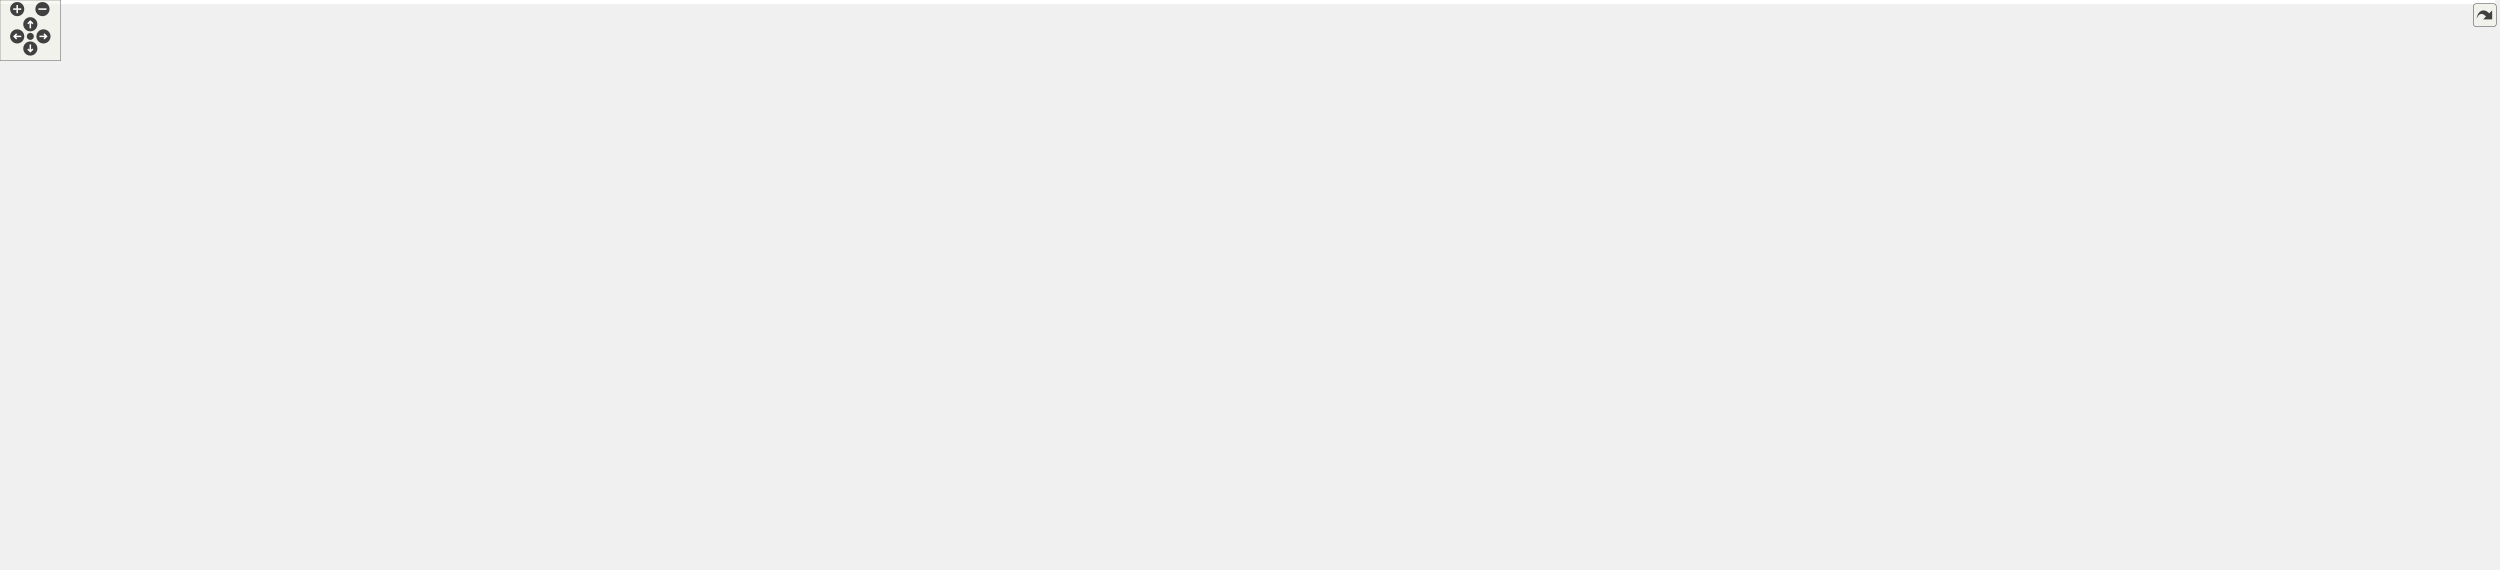
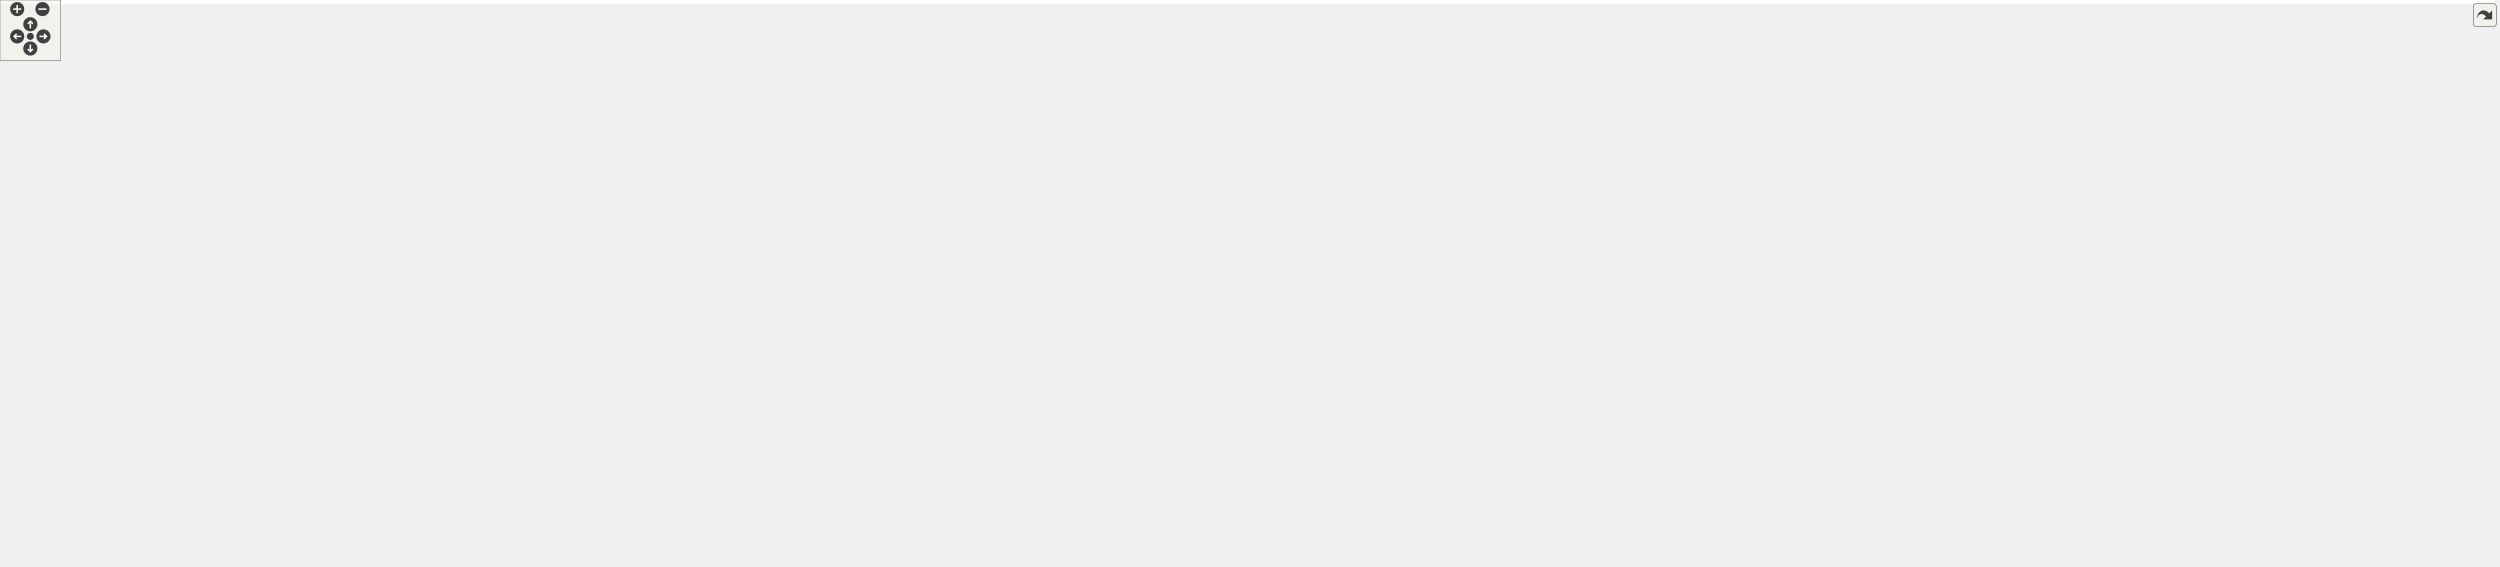
<svg xmlns="http://www.w3.org/2000/svg" xmlns:xlink="http://www.w3.org/1999/xlink" id="main" version="1.1" xml:space="preserve">
  <style type="text/css">
.edge:hover path { stroke: red; }
.edge:hover polygon { stroke: red; fill: red; }
</style>
  <defs>
    <circle id="rim" cx="0" cy="0" r="7" />
    <circle id="rim2" cx="0" cy="0" r="3.5" />
    <g id="zoomPlus">
      <use xlink:href="#rim" fill="#404040">
        <set attributeName="fill" to="#808080" begin="zoomplus.mouseover" end="zoomplus.mouseout" />
      </use>
      <path d="M-4,0h8M0,-4v8" fill="none" stroke="white" stroke-width="1.5" pointer-events="none" />
    </g>
    <g id="zoomMin">
      <use xlink:href="#rim" fill="#404040">
        <set attributeName="fill" to="#808080" begin="zoomminus.mouseover" end="zoomminus.mouseout" />
      </use>
      <path d="M-4,0h8" fill="none" stroke="white" stroke-width="1.5" pointer-events="none" />
    </g>
    <g id="dirArrow">
      <path fill="none" stroke="white" stroke-width="1.5" d="M0,-3.0v7 M-2.5,-0.5L0,-3.0L2.5,-0.5" />
    </g>
    <g id="resetDef">
      <use xlink:href="#rim2" fill="#404040">
        <set attributeName="fill" to="#808080" begin="reset.mouseover" end="reset.mouseout" />
      </use>
    </g>
  </defs>
  <svg id="graph" class="graph">
    <g id="viewport">
-       <polygon fill="#ffffff" stroke="transparent" points="-4,4 -4,-502.5 2468,-502.5 2468,4 -4,4" />
+       <polygon fill="#ffffff" stroke="transparent" points="-4,4 -4,-499.5 2468,-499.5 2468,4 -4,4" />
      <g id="node1" class="node">
        <g id="a_node1">
          <a xlink:title="SELL-P is a matrix format similar to ELL format.">
-             <polygon fill="#bfbfbf" stroke="#000000" points="2320,-293.5 2320,-323.5 2464,-323.5 2464,-293.5 2320,-293.5" />
-             <text text-anchor="start" x="2328" y="-311.5" font-family="Helvetica,sans-Serif" font-size="10.00" fill="#000000">gko::matrix::Sellp</text>
-             <text text-anchor="middle" x="2392" y="-300.5" font-family="Helvetica,sans-Serif" font-size="10.00" fill="#000000">&lt; ValueType, IndexType &gt;</text>
+             <polygon fill="#bfbfbf" stroke="#000000" points="2320,-274.5 2320,-304.5 2464,-304.5 2464,-274.5 2320,-274.5" />
+             <text text-anchor="start" x="2328" y="-292.5" font-family="Helvetica,sans-Serif" font-size="10.00" fill="#000000">gko::matrix::Sellp</text>
+             <text text-anchor="middle" x="2392" y="-281.5" font-family="Helvetica,sans-Serif" font-size="10.00" fill="#000000">&lt; ValueType, IndexType &gt;</text>
          </a>
        </g>
      </g>
      <g id="node2" class="node">
        <g id="a_node2">
          <a xlink:href="classgko_1_1EnableLinOp.html" target="_top" xlink:title=" ">
            <polygon fill="#ffffff" stroke="#000000" points="2110,-293.5 2110,-323.5 2265,-323.5 2265,-293.5 2110,-293.5" />
            <text text-anchor="start" x="2118" y="-311.5" font-family="Helvetica,sans-Serif" font-size="10.00" fill="#000000">gko::EnableLinOp&lt; Sellp</text>
            <text text-anchor="middle" x="2187.5" y="-300.5" font-family="Helvetica,sans-Serif" font-size="10.00" fill="#000000">&lt; ValueType, IndexType &gt; &gt;</text>
          </a>
        </g>
      </g>
      <g id="edge1" class="edge">
-         <path fill="none" stroke="#191970" d="M2275.308,-308.5C2290.165,-308.5 2305.438,-308.5 2319.836,-308.5" />
-         <polygon fill="#191970" stroke="#191970" points="2275.104,-305 2265.104,-308.5 2275.104,-312 2275.104,-305" />
+         <path fill="none" stroke="#191970" d="M2275.308,-300.342C2290.165,-298.961 2305.438,-297.543 2319.836,-296.205" />
+         <polygon fill="#191970" stroke="#191970" points="2274.738,-296.88 2265.104,-301.29 2275.385,-303.85 2274.738,-296.88" />
      </g>
      <g id="node3" class="node">
        <g id="a_node3">
          <a xlink:href="classgko_1_1EnablePolymorphicObject.html" target="_top" xlink:title=" ">
-             <polygon fill="#ffffff" stroke="#000000" points="1706,-122 1706,-163 1874,-163 1874,-122 1706,-122" />
-             <text text-anchor="start" x="1714" y="-151" font-family="Helvetica,sans-Serif" font-size="10.00" fill="#000000">gko::EnablePolymorphicObject</text>
-             <text text-anchor="start" x="1714" y="-140" font-family="Helvetica,sans-Serif" font-size="10.00" fill="#000000">&lt; Sellp&lt; ValueType, IndexType</text>
-             <text text-anchor="middle" x="1790" y="-129" font-family="Helvetica,sans-Serif" font-size="10.00" fill="#000000"> &gt;, LinOp &gt;</text>
+             <polygon fill="#ffffff" stroke="#000000" points="1706,-141 1706,-182 1874,-182 1874,-141 1706,-141" />
+             <text text-anchor="start" x="1714" y="-170" font-family="Helvetica,sans-Serif" font-size="10.00" fill="#000000">gko::EnablePolymorphicObject</text>
+             <text text-anchor="start" x="1714" y="-159" font-family="Helvetica,sans-Serif" font-size="10.00" fill="#000000">&lt; Sellp&lt; ValueType, IndexType</text>
+             <text text-anchor="middle" x="1790" y="-148" font-family="Helvetica,sans-Serif" font-size="10.00" fill="#000000"> &gt;, LinOp &gt;</text>
          </a>
        </g>
      </g>
      <g id="edge2" class="edge">
-         <path fill="none" stroke="#191970" d="M1884.185,-158.542C1944.52,-172.987 2021.135,-199.609 2074,-247.5 2087.553,-259.778 2077.805,-272.971 2092,-284.5 2097.308,-288.811 2103.289,-292.361 2109.603,-295.282" />
-         <polygon fill="#191970" stroke="#191970" points="1884.799,-155.091 1874.267,-156.241 1883.217,-161.91 1884.799,-155.091" />
+         <path fill="none" stroke="#191970" d="M1883.966,-170.577C1944.21,-180.708 2020.805,-202.144 2074,-247.5 2087.916,-259.365 2077.805,-272.971 2092,-284.5 2097.308,-288.811 2103.289,-292.361 2109.603,-295.282" />
+         <polygon fill="#191970" stroke="#191970" points="1884.492,-167.117 1874.064,-168.988 1883.383,-174.028 1884.492,-167.117" />
      </g>
      <g id="node4" class="node">
        <g id="a_node4">
          <a xlink:href="classgko_1_1EnableAbstractPolymorphicObject.html" target="_top" xlink:title=" ">
            <polygon fill="#ffffff" stroke="#000000" points="1340,-34 1340,-75 1515,-75 1515,-34 1340,-34" />
            <text text-anchor="start" x="1348" y="-63" font-family="Helvetica,sans-Serif" font-size="10.00" fill="#000000">gko::EnableAbstractPolymorphic</text>
            <text text-anchor="start" x="1348" y="-52" font-family="Helvetica,sans-Serif" font-size="10.00" fill="#000000">Object&lt; Sellp&lt; ValueType,</text>
            <text text-anchor="middle" x="1427.5" y="-41" font-family="Helvetica,sans-Serif" font-size="10.00" fill="#000000"> IndexType &gt;, LinOp &gt;</text>
          </a>
        </g>
      </g>
      <g id="edge3" class="edge">
-         <path fill="none" stroke="#191970" d="M1525.258,-59.139C1575.583,-64.341 1636.924,-75.16 1688,-97.5 1697.285,-101.561 1697.141,-106.576 1706,-111.5 1712.793,-115.276 1720.138,-118.759 1727.558,-121.921" />
-         <polygon fill="#191970" stroke="#191970" points="1525.313,-55.628 1515.021,-58.142 1524.634,-62.595 1525.313,-55.628" />
+         <path fill="none" stroke="#191970" d="M1525.106,-50.668C1577.66,-53.221 1641.129,-64.213 1688,-97.5 1701.621,-107.173 1693.358,-119.579 1706,-130.5 1710.588,-134.463 1715.727,-137.938 1721.144,-140.982" />
+         <polygon fill="#191970" stroke="#191970" points="1525.217,-47.17 1515.088,-50.276 1524.943,-54.164 1525.217,-47.17" />
      </g>
      <g id="node5" class="node">
        <g id="a_node5">
          <a xlink:href="classgko_1_1LinOp.html" target="_top" xlink:title=" ">
-             <polygon fill="#ffffff" stroke="#000000" points="985.5,-10 985.5,-29 1053.5,-29 1053.5,-10 985.5,-10" />
-             <text text-anchor="middle" x="1019.5" y="-17" font-family="Helvetica,sans-Serif" font-size="10.00" fill="#000000">gko::LinOp</text>
+             <polygon fill="#ffffff" stroke="#000000" points="985.5,-11 985.5,-30 1053.5,-30 1053.5,-11 985.5,-11" />
+             <text text-anchor="middle" x="1019.5" y="-18" font-family="Helvetica,sans-Serif" font-size="10.00" fill="#000000">gko::LinOp</text>
          </a>
        </g>
      </g>
      <g id="edge4" class="edge">
-         <path fill="none" stroke="#191970" d="M1063.622,-23.285C1129.439,-28.931 1254.669,-39.674 1339.62,-46.961" />
-         <polygon fill="#191970" stroke="#191970" points="1063.847,-19.791 1053.584,-22.424 1063.248,-26.766 1063.847,-19.791" />
+         <path fill="none" stroke="#191970" d="M1063.622,-24.177C1129.439,-29.662 1254.669,-40.097 1339.62,-47.177" />
+         <polygon fill="#191970" stroke="#191970" points="1063.84,-20.683 1053.584,-23.34 1063.259,-27.659 1063.84,-20.683" />
      </g>
      <g id="node6" class="node">
        <g id="a_node6">
          <a xlink:href="classgko_1_1EnableAbstractPolymorphicObject.html" target="_top" xlink:title=" ">
            <polygon fill="#ffffff" stroke="#ff0000" points="542,-.5 542,-30.5 717,-30.5 717,-.5 542,-.5" />
            <text text-anchor="start" x="550" y="-18.5" font-family="Helvetica,sans-Serif" font-size="10.00" fill="#000000">gko::EnableAbstractPolymorphic</text>
            <text text-anchor="middle" x="629.5" y="-7.5" font-family="Helvetica,sans-Serif" font-size="10.00" fill="#000000">Object&lt; LinOp &gt;</text>
          </a>
        </g>
      </g>
      <g id="edge5" class="edge">
-         <path fill="none" stroke="#191970" d="M727.119,-16.501C811.278,-17.364 927.992,-18.561 985.161,-19.148" />
-         <polygon fill="#191970" stroke="#191970" points="727.059,-13.001 717.024,-16.398 726.987,-20 727.059,-13.001" />
+         <path fill="none" stroke="#191970" d="M727.119,-16.752C811.278,-17.831 927.992,-19.327 985.161,-20.06" />
+         <polygon fill="#191970" stroke="#191970" points="727.068,-13.251 717.024,-16.622 726.978,-20.25 727.068,-13.251" />
      </g>
      <g id="node7" class="node">
        <g id="a_node7">
          <a xlink:href="classgko_1_1EnableAbstractPolymorphicObject.html" target="_top" xlink:title="This mixin inherits from (a subclass of) PolymorphicObject and provides a base implementation of a ne...">
            <polygon fill="#ffffff" stroke="#000000" points="138,-72 138,-113 336,-113 336,-72 138,-72" />
            <text text-anchor="start" x="146" y="-101" font-family="Helvetica,sans-Serif" font-size="10.00" fill="#000000">gko::EnableAbstractPolymorphic</text>
            <text text-anchor="start" x="146" y="-90" font-family="Helvetica,sans-Serif" font-size="10.00" fill="#000000">Object&lt; AbstractObject, Polymorphic</text>
            <text text-anchor="middle" x="237" y="-79" font-family="Helvetica,sans-Serif" font-size="10.00" fill="#000000">Base &gt;</text>
          </a>
        </g>
      </g>
      <g id="edge8" class="edge">
        <path fill="none" stroke="#ffa500" stroke-dasharray="5,2" d="M346.31,-84.886C348.898,-84.751 351.464,-84.622 354,-84.5 719.939,-66.883 1156.585,-58.636 1339.789,-55.754" />
        <polygon fill="#ffa500" stroke="#ffa500" points="346.035,-81.396 336.241,-85.436 346.417,-88.386 346.035,-81.396" />
        <text text-anchor="start" x="769" y="-83.5" font-family="Helvetica,sans-Serif" font-size="10.00" fill="#000000"> &lt; Sellp&lt; ValueType,</text>
        <text text-anchor="middle" x="823.5" y="-72.5" font-family="Helvetica,sans-Serif" font-size="10.00" fill="#000000"> IndexType &gt;, LinOp &gt;</text>
      </g>
      <g id="edge6" class="edge">
        <path fill="none" stroke="#ffa500" stroke-dasharray="5,2" d="M278.812,-66.77C300.449,-54.775 327.768,-41.606 354,-34.5 415.315,-17.89 486.962,-13.384 541.821,-12.902" />
        <polygon fill="#ffa500" stroke="#ffa500" points="276.88,-63.842 269.906,-71.818 280.332,-69.931 276.88,-63.842" />
        <text text-anchor="middle" x="432.5" y="-37.5" font-family="Helvetica,sans-Serif" font-size="10.00" fill="#000000"> &lt; LinOp &gt;</text>
      </g>
      <g id="node10" class="node">
        <g id="a_node10">
          <a xlink:href="classgko_1_1EnableAbstractPolymorphicObject.html" target="_top" xlink:title=" ">
            <polygon fill="#ffffff" stroke="#000000" points="529,-97 529,-138 730,-138 730,-97 529,-97" />
            <text text-anchor="start" x="537" y="-126" font-family="Helvetica,sans-Serif" font-size="10.00" fill="#000000">gko::EnableAbstractPolymorphic</text>
            <text text-anchor="start" x="537" y="-115" font-family="Helvetica,sans-Serif" font-size="10.00" fill="#000000">Object&lt; ConcreteObject, Polymorphic</text>
            <text text-anchor="middle" x="629.5" y="-104" font-family="Helvetica,sans-Serif" font-size="10.00" fill="#000000">Base &gt;</text>
          </a>
        </g>
      </g>
      <g id="edge12" class="edge">
        <path fill="none" stroke="#ffa500" stroke-dasharray="5,2" d="M346.409,-88.001C396.671,-87.19 456.986,-87.986 511,-93.5 519.562,-94.374 528.42,-95.584 537.261,-96.999" />
        <polygon fill="#ffa500" stroke="#ffa500" points="346.103,-84.506 336.17,-88.19 346.233,-91.504 346.103,-84.506" />
        <text text-anchor="start" x="354" y="-107.5" font-family="Helvetica,sans-Serif" font-size="10.00" fill="#000000"> &lt; ConcreteObject, Polymorphic</text>
        <text text-anchor="middle" x="432.5" y="-96.5" font-family="Helvetica,sans-Serif" font-size="10.00" fill="#000000">Base &gt;</text>
      </g>
      <g id="node17" class="node">
        <g id="a_node17">
          <a xlink:href="classgko_1_1EnableAbstractPolymorphicObject.html" target="_top" xlink:title=" ">
            <polygon fill="#ffffff" stroke="#000000" points="531,-161 531,-202 728,-202 728,-161 531,-161" />
            <text text-anchor="start" x="539" y="-190" font-family="Helvetica,sans-Serif" font-size="10.00" fill="#000000">gko::EnableAbstractPolymorphic</text>
            <text text-anchor="start" x="539" y="-179" font-family="Helvetica,sans-Serif" font-size="10.00" fill="#000000">Object&lt; ConcreteLinOp, Polymorphic</text>
            <text text-anchor="middle" x="629.5" y="-168" font-family="Helvetica,sans-Serif" font-size="10.00" fill="#000000">Base &gt;</text>
          </a>
        </g>
      </g>
      <g id="edge22" class="edge">
        <path fill="none" stroke="#ffa500" stroke-dasharray="5,2" d="M337.372,-115.26C399.577,-129.365 478.821,-147.333 539.076,-160.996" />
        <polygon fill="#ffa500" stroke="#ffa500" points="338.067,-111.828 327.54,-113.03 336.519,-118.655 338.067,-111.828" />
        <text text-anchor="start" x="356" y="-167.5" font-family="Helvetica,sans-Serif" font-size="10.00" fill="#000000"> &lt; ConcreteLinOp, Polymorphic</text>
        <text text-anchor="middle" x="432.5" y="-156.5" font-family="Helvetica,sans-Serif" font-size="10.00" fill="#000000">Base &gt;</text>
      </g>
      <g id="node8" class="node">
        <g id="a_node8">
          <a xlink:title=" ">
            <polygon fill="#ffffff" stroke="#bfbfbf" points="0,-165 0,-184 101,-184 101,-165 0,-165" />
            <text text-anchor="middle" x="50.5" y="-172" font-family="Helvetica,sans-Serif" font-size="10.00" fill="#000000">PolymorphicBase</text>
          </a>
        </g>
      </g>
      <g id="edge7" class="edge">
        <path fill="none" stroke="#191970" d="M81.675,-160.793C111.281,-147.776 156.181,-128.034 190.105,-113.119" />
        <polygon fill="#191970" stroke="#191970" points="80.004,-157.704 72.259,-164.933 82.822,-164.112 80.004,-157.704" />
      </g>
      <g id="edge11" class="edge">
        <path fill="none" stroke="#191970" d="M111.43,-180.854C200.679,-188.333 371.492,-195.68 511,-160.5 519.673,-158.313 520.744,-154.941 529,-151.5 540.306,-146.787 552.52,-142.229 564.407,-138.062" />
        <polygon fill="#191970" stroke="#191970" points="111.485,-177.346 101.22,-179.968 110.88,-184.32 111.485,-177.346" />
      </g>
      <g id="edge21" class="edge">
        <path fill="none" stroke="#191970" d="M100.009,-185.844C106.37,-186.94 112.818,-187.875 119,-188.5 292.338,-206.032 336.854,-193.639 511,-188.5 517.489,-188.309 524.175,-188.058 530.912,-187.766" />
        <polygon fill="#191970" stroke="#191970" points="100.606,-182.395 90.135,-184.011 99.329,-189.278 100.606,-182.395" />
      </g>
      <g id="node9" class="node">
        <g id="a_node9">
          <a xlink:href="classgko_1_1EnablePolymorphicObject.html" target="_top" xlink:title="This mixin inherits from (a subclass of) PolymorphicObject and provides a base implementation of a ne...">
            <polygon fill="#ffffff" stroke="#000000" points="917,-102.5 917,-132.5 1122,-132.5 1122,-102.5 917,-102.5" />
            <text text-anchor="start" x="925" y="-120.5" font-family="Helvetica,sans-Serif" font-size="10.00" fill="#000000">gko::EnablePolymorphicObject</text>
            <text text-anchor="middle" x="1019.5" y="-109.5" font-family="Helvetica,sans-Serif" font-size="10.00" fill="#000000">&lt; ConcreteObject, PolymorphicBase &gt;</text>
          </a>
        </g>
      </g>
      <g id="edge9" class="edge">
-         <path fill="none" stroke="#ffa500" stroke-dasharray="5,2" d="M1132.211,-120.413C1185.773,-121.849 1250.693,-123.664 1309,-125.5 1448.057,-129.879 1609.698,-135.753 1705.724,-139.325" />
-         <polygon fill="#ffa500" stroke="#ffa500" points="1132.091,-116.909 1122.001,-120.14 1131.904,-123.906 1132.091,-116.909" />
-         <text text-anchor="start" x="1373" y="-147.5" font-family="Helvetica,sans-Serif" font-size="10.00" fill="#000000"> &lt; Sellp&lt; ValueType,</text>
-         <text text-anchor="middle" x="1427.5" y="-136.5" font-family="Helvetica,sans-Serif" font-size="10.00" fill="#000000"> IndexType &gt;, LinOp &gt;</text>
+         <path fill="none" stroke="#ffa500" stroke-dasharray="5,2" d="M1132.494,-118.789C1235.628,-120.557 1392.218,-124.723 1528,-134.5 1587.52,-138.786 1654.441,-145.718 1705.75,-151.485" />
+         <polygon fill="#ffa500" stroke="#ffa500" points="1132.429,-115.287 1122.372,-118.62 1132.312,-122.286 1132.429,-115.287" />
+         <text text-anchor="start" x="1373" y="-148.5" font-family="Helvetica,sans-Serif" font-size="10.00" fill="#000000"> &lt; Sellp&lt; ValueType,</text>
+         <text text-anchor="middle" x="1427.5" y="-137.5" font-family="Helvetica,sans-Serif" font-size="10.00" fill="#000000"> IndexType &gt;, LinOp &gt;</text>
      </g>
      <g id="node16" class="node">
        <g id="a_node16">
          <a xlink:href="classgko_1_1EnablePolymorphicObject.html" target="_top" xlink:title=" ">
            <polygon fill="#ffffff" stroke="#000000" points="1327,-166.5 1327,-196.5 1528,-196.5 1528,-166.5 1327,-166.5" />
            <text text-anchor="start" x="1335" y="-184.5" font-family="Helvetica,sans-Serif" font-size="10.00" fill="#000000">gko::EnablePolymorphicObject</text>
            <text text-anchor="middle" x="1427.5" y="-173.5" font-family="Helvetica,sans-Serif" font-size="10.00" fill="#000000">&lt; ConcreteLinOp, PolymorphicBase &gt;</text>
          </a>
        </g>
      </g>
      <g id="edge23" class="edge">
        <path fill="none" stroke="#ffa500" stroke-dasharray="5,2" d="M1132.312,-123.194C1186.166,-127.237 1251.3,-134.063 1309,-145.5 1334.731,-150.6 1362.85,-159.015 1385.237,-166.428" />
        <polygon fill="#ffa500" stroke="#ffa500" points="1132.273,-119.681 1122.045,-122.446 1131.764,-126.663 1132.273,-119.681" />
        <text text-anchor="start" x="1148" y="-159.5" font-family="Helvetica,sans-Serif" font-size="10.00" fill="#000000"> &lt; ConcreteLinOp, Polymorphic</text>
        <text text-anchor="middle" x="1224.5" y="-148.5" font-family="Helvetica,sans-Serif" font-size="10.00" fill="#000000">Base &gt;</text>
      </g>
      <g id="edge10" class="edge">
        <path fill="none" stroke="#191970" d="M740.407,-117.5C795.863,-117.5 862.543,-117.5 916.818,-117.5" />
        <polygon fill="#191970" stroke="#191970" points="740.188,-114 730.188,-117.5 740.188,-121 740.188,-114" />
      </g>
      <g id="node11" class="node">
        <g id="a_node11">
          <a xlink:href="classgko_1_1EnablePolymorphicAssignment.html" target="_top" xlink:title=" ">
            <polygon fill="#ffffff" stroke="#000000" points="1331.5,-246.5 1331.5,-276.5 1523.5,-276.5 1523.5,-246.5 1331.5,-246.5" />
            <text text-anchor="start" x="1339.5" y="-264.5" font-family="Helvetica,sans-Serif" font-size="10.00" fill="#000000">gko::EnablePolymorphicAssignment</text>
            <text text-anchor="middle" x="1427.5" y="-253.5" font-family="Helvetica,sans-Serif" font-size="10.00" fill="#000000">&lt; Sellp&lt; ValueType, IndexType &gt; &gt;</text>
          </a>
        </g>
      </g>
      <g id="edge13" class="edge">
        <path fill="none" stroke="#191970" d="M1533.776,-266.228C1624.267,-270.432 1757.713,-277.055 1874,-284.5 1954.486,-289.653 2046.495,-296.852 2109.915,-302.019" />
        <polygon fill="#191970" stroke="#191970" points="1533.935,-262.731 1523.784,-265.765 1533.611,-269.724 1533.935,-262.731" />
      </g>
      <g id="node12" class="node">
        <g id="a_node12">
          <a xlink:href="classgko_1_1ConvertibleTo.html" target="_top" xlink:title=" ">
            <polygon fill="#ffffff" stroke="#000000" points="961.5,-210 961.5,-251 1077.5,-251 1077.5,-210 961.5,-210" />
            <text text-anchor="start" x="969.5" y="-239" font-family="Helvetica,sans-Serif" font-size="10.00" fill="#000000">gko::ConvertibleTo</text>
            <text text-anchor="start" x="969.5" y="-228" font-family="Helvetica,sans-Serif" font-size="10.00" fill="#000000">&lt; Sellp&lt; ValueType,</text>
            <text text-anchor="middle" x="1019.5" y="-217" font-family="Helvetica,sans-Serif" font-size="10.00" fill="#000000"> IndexType &gt; &gt;</text>
          </a>
        </g>
      </g>
      <g id="edge14" class="edge">
        <path fill="none" stroke="#191970" d="M1087.9,-235.697C1154.498,-240.757 1256.336,-248.495 1331.129,-254.178" />
        <polygon fill="#191970" stroke="#191970" points="1087.76,-232.176 1077.523,-234.909 1087.229,-239.156 1087.76,-232.176" />
      </g>
      <g id="node13" class="node">
        <g id="a_node13">
          <a xlink:href="classgko_1_1ConvertibleTo.html" target="_top" xlink:title="ConvertibleTo interface is used to mark that the implementer can be converted to the object of Result...">
-             <polygon fill="#ffffff" stroke="#000000" points="576,-341.5 576,-371.5 683,-371.5 683,-341.5 576,-341.5" />
-             <text text-anchor="start" x="584" y="-359.5" font-family="Helvetica,sans-Serif" font-size="10.00" fill="#000000">gko::ConvertibleTo</text>
-             <text text-anchor="middle" x="629.5" y="-348.5" font-family="Helvetica,sans-Serif" font-size="10.00" fill="#000000">&lt; ResultType &gt;</text>
+             <polygon fill="#ffffff" stroke="#000000" points="576,-346.5 576,-376.5 683,-376.5 683,-346.5 576,-346.5" />
+             <text text-anchor="start" x="584" y="-364.5" font-family="Helvetica,sans-Serif" font-size="10.00" fill="#000000">gko::ConvertibleTo</text>
+             <text text-anchor="middle" x="629.5" y="-353.5" font-family="Helvetica,sans-Serif" font-size="10.00" fill="#000000">&lt; ResultType &gt;</text>
          </a>
        </g>
      </g>
      <g id="edge15" class="edge">
-         <path fill="none" stroke="#ffa500" stroke-dasharray="5,2" d="M656.154,-335.078C679.147,-317.7 713.936,-293.956 748,-280.5 818.319,-252.723 905.068,-240.193 961.298,-234.667" />
-         <polygon fill="#ffa500" stroke="#ffa500" points="653.738,-332.52 647.945,-341.391 658.006,-338.069 653.738,-332.52" />
-         <text text-anchor="start" x="772" y="-294.5" font-family="Helvetica,sans-Serif" font-size="10.00" fill="#000000"> &lt; Sellp&lt; ValueType,</text>
-         <text text-anchor="middle" x="823.5" y="-283.5" font-family="Helvetica,sans-Serif" font-size="10.00" fill="#000000"> IndexType &gt; &gt;</text>
+         <path fill="none" stroke="#ffa500" stroke-dasharray="5,2" d="M653.893,-339.555C676.607,-320.368 712.25,-293.321 748,-278.5 817.863,-249.537 904.909,-238.041 961.315,-233.484" />
+         <polygon fill="#ffa500" stroke="#ffa500" points="651.432,-337.056 646.134,-346.231 655.997,-342.362 651.432,-337.056" />
+         <text text-anchor="start" x="772" y="-292.5" font-family="Helvetica,sans-Serif" font-size="10.00" fill="#000000"> &lt; Sellp&lt; ValueType,</text>
+         <text text-anchor="middle" x="823.5" y="-281.5" font-family="Helvetica,sans-Serif" font-size="10.00" fill="#000000"> IndexType &gt; &gt;</text>
      </g>
      <g id="node14" class="node">
        <g id="a_node14">
          <a xlink:href="classgko_1_1EnablePolymorphicAssignment.html" target="_top" xlink:title="This mixin is used to enable a default PolymorphicObject::copy_from() implementation for objects that...">
            <polygon fill="#ffffff" stroke="#000000" points="923.5,-270.5 923.5,-300.5 1115.5,-300.5 1115.5,-270.5 923.5,-270.5" />
            <text text-anchor="start" x="931.5" y="-288.5" font-family="Helvetica,sans-Serif" font-size="10.00" fill="#000000">gko::EnablePolymorphicAssignment</text>
            <text text-anchor="middle" x="1019.5" y="-277.5" font-family="Helvetica,sans-Serif" font-size="10.00" fill="#000000">&lt; ConcreteType, ResultType &gt;</text>
          </a>
        </g>
      </g>
      <g id="edge17" class="edge">
-         <path fill="none" stroke="#191970" d="M693.359,-343.902C711.046,-340.469 730.258,-336.79 748,-333.5 809.536,-322.089 879.037,-309.813 932.314,-300.532" />
-         <polygon fill="#191970" stroke="#191970" points="692.292,-340.544 683.145,-345.891 693.629,-347.415 692.292,-340.544" />
+         <path fill="none" stroke="#191970" d="M692.718,-345.178C710.54,-340.809 729.981,-336.26 748,-332.5 805.949,-320.408 871.316,-309.024 923.388,-300.489" />
+         <polygon fill="#191970" stroke="#191970" points="691.871,-341.782 683.004,-347.581 693.552,-348.578 691.871,-341.782" />
      </g>
      <g id="node19" class="node">
        <g id="a_node19">
          <a xlink:href="classgko_1_1ConvertibleTo.html" target="_top" xlink:title=" ">
            <polygon fill="#ffffff" stroke="#000000" points="964.5,-319.5 964.5,-349.5 1074.5,-349.5 1074.5,-319.5 964.5,-319.5" />
            <text text-anchor="start" x="972.5" y="-337.5" font-family="Helvetica,sans-Serif" font-size="10.00" fill="#000000">gko::ConvertibleTo</text>
            <text text-anchor="middle" x="1019.5" y="-326.5" font-family="Helvetica,sans-Serif" font-size="10.00" fill="#000000">&lt; ConcreteLinOp &gt;</text>
          </a>
        </g>
      </g>
      <g id="edge26" class="edge">
-         <path fill="none" stroke="#ffa500" stroke-dasharray="5,2" d="M693.348,-349.959C711.034,-348.314 730.25,-346.683 748,-345.5 822.841,-340.514 909.448,-337.478 964.336,-335.893" />
-         <polygon fill="#ffa500" stroke="#ffa500" points="692.759,-346.499 683.134,-350.925 693.419,-353.467 692.759,-346.499" />
+         <path fill="none" stroke="#ffa500" stroke-dasharray="5,2" d="M693.274,-351.773C710.961,-349.38 730.194,-347.059 748,-345.5 822.721,-338.956 909.357,-336.298 964.284,-335.223" />
+         <polygon fill="#ffa500" stroke="#ffa500" points="692.488,-348.348 683.062,-353.185 693.447,-355.282 692.488,-348.348" />
        <text text-anchor="middle" x="823.5" y="-348.5" font-family="Helvetica,sans-Serif" font-size="10.00" fill="#000000"> &lt; ConcreteLinOp &gt;</text>
      </g>
      <g id="node22" class="node">
        <g id="a_node22">
          <a xlink:href="classgko_1_1ConvertibleTo.html" target="_top" xlink:title=" ">
            <polygon fill="#ffffff" stroke="#000000" points="1141,-351 1141,-392 1308,-392 1308,-351 1141,-351" />
            <text text-anchor="start" x="1149" y="-380" font-family="Helvetica,sans-Serif" font-size="10.00" fill="#000000">gko::ConvertibleTo</text>
            <text text-anchor="start" x="1149" y="-369" font-family="Helvetica,sans-Serif" font-size="10.00" fill="#000000">&lt; Sellp&lt; next_precision</text>
            <text text-anchor="middle" x="1224.5" y="-358" font-family="Helvetica,sans-Serif" font-size="10.00" fill="#000000">&lt; ValueType &gt;, IndexType &gt; &gt;</text>
          </a>
        </g>
      </g>
      <g id="edge31" class="edge">
-         <path fill="none" stroke="#ffa500" stroke-dasharray="5,2" d="M693.191,-358.106C801.238,-360.829 1020.413,-366.355 1140.746,-369.389" />
-         <polygon fill="#ffa500" stroke="#ffa500" points="693.174,-354.604 683.088,-357.851 692.997,-361.602 693.174,-354.604" />
-         <text text-anchor="start" x="748" y="-376.5" font-family="Helvetica,sans-Serif" font-size="10.00" fill="#000000"> &lt; Sellp&lt; next_precision</text>
-         <text text-anchor="middle" x="823.5" y="-365.5" font-family="Helvetica,sans-Serif" font-size="10.00" fill="#000000">&lt; ValueType &gt;, IndexType &gt; &gt;</text>
+         <path fill="none" stroke="#ffa500" stroke-dasharray="5,2" d="M693.191,-362.57C801.238,-364.386 1020.413,-368.07 1140.746,-370.092" />
+         <polygon fill="#ffa500" stroke="#ffa500" points="693.146,-359.069 683.088,-362.401 693.028,-366.068 693.146,-359.069" />
+         <text text-anchor="start" x="748" y="-379.5" font-family="Helvetica,sans-Serif" font-size="10.00" fill="#000000"> &lt; Sellp&lt; next_precision</text>
+         <text text-anchor="middle" x="823.5" y="-368.5" font-family="Helvetica,sans-Serif" font-size="10.00" fill="#000000">&lt; ValueType &gt;, IndexType &gt; &gt;</text>
      </g>
      <g id="node23" class="node">
        <g id="a_node23">
          <a xlink:href="classgko_1_1ConvertibleTo.html" target="_top" xlink:title=" ">
-             <polygon fill="#ffffff" stroke="#000000" points="1546,-445.5 1546,-475.5 1688,-475.5 1688,-445.5 1546,-445.5" />
-             <text text-anchor="start" x="1554" y="-463.5" font-family="Helvetica,sans-Serif" font-size="10.00" fill="#000000">gko::ConvertibleTo</text>
-             <text text-anchor="middle" x="1617" y="-452.5" font-family="Helvetica,sans-Serif" font-size="10.00" fill="#000000">&lt; Dense&lt; ValueType &gt; &gt;</text>
+             <polygon fill="#ffffff" stroke="#000000" points="1546,-443.5 1546,-473.5 1688,-473.5 1688,-443.5 1546,-443.5" />
+             <text text-anchor="start" x="1554" y="-461.5" font-family="Helvetica,sans-Serif" font-size="10.00" fill="#000000">gko::ConvertibleTo</text>
+             <text text-anchor="middle" x="1617" y="-450.5" font-family="Helvetica,sans-Serif" font-size="10.00" fill="#000000">&lt; Dense&lt; ValueType &gt; &gt;</text>
          </a>
        </g>
      </g>
      <g id="edge33" class="edge">
-         <path fill="none" stroke="#ffa500" stroke-dasharray="5,2" d="M654.99,-378.015C677.747,-395.781 712.826,-419.759 748,-430.5 1032.964,-517.516 1395.08,-488.187 1545.987,-470.191" />
-         <polygon fill="#ffa500" stroke="#ffa500" points="656.895,-375.057 646.897,-371.551 652.526,-380.526 656.895,-375.057" />
-         <text text-anchor="middle" x="1019.5" y="-490.5" font-family="Helvetica,sans-Serif" font-size="10.00" fill="#000000"> &lt; Dense&lt; ValueType &gt; &gt;</text>
+         <path fill="none" stroke="#ffa500" stroke-dasharray="5,2" d="M656.857,-382.758C679.783,-399.206 714.117,-420.766 748,-430.5 1034.167,-512.711 1395.256,-484.856 1545.919,-467.742" />
+         <polygon fill="#ffa500" stroke="#ffa500" points="658.787,-379.833 648.654,-376.74 654.646,-385.477 658.787,-379.833" />
+         <text text-anchor="middle" x="1019.5" y="-487.5" font-family="Helvetica,sans-Serif" font-size="10.00" fill="#000000"> &lt; Dense&lt; ValueType &gt; &gt;</text>
      </g>
      <g id="node24" class="node">
        <g id="a_node24">
          <a xlink:href="classgko_1_1ConvertibleTo.html" target="_top" xlink:title=" ">
-             <polygon fill="#ffffff" stroke="#000000" points="1892,-398.5 1892,-428.5 2074,-428.5 2074,-398.5 1892,-398.5" />
-             <text text-anchor="start" x="1900" y="-416.5" font-family="Helvetica,sans-Serif" font-size="10.00" fill="#000000">gko::ConvertibleTo</text>
-             <text text-anchor="middle" x="1983" y="-405.5" font-family="Helvetica,sans-Serif" font-size="10.00" fill="#000000">&lt; Csr&lt; ValueType, IndexType &gt; &gt;</text>
+             <polygon fill="#ffffff" stroke="#000000" points="1892,-400.5 1892,-430.5 2074,-430.5 2074,-400.5 1892,-400.5" />
+             <text text-anchor="start" x="1900" y="-418.5" font-family="Helvetica,sans-Serif" font-size="10.00" fill="#000000">gko::ConvertibleTo</text>
+             <text text-anchor="middle" x="1983" y="-407.5" font-family="Helvetica,sans-Serif" font-size="10.00" fill="#000000">&lt; Csr&lt; ValueType, IndexType &gt; &gt;</text>
          </a>
        </g>
      </g>
      <g id="edge35" class="edge">
-         <path fill="none" stroke="#ffa500" stroke-dasharray="5,2" d="M687.824,-374.252C706.859,-379.507 728.194,-384.829 748,-388.5 867.275,-410.606 898.193,-416.5 1019.5,-416.5 1019.5,-416.5 1019.5,-416.5 1617,-416.5 1710.568,-416.5 1817.587,-415.507 1891.627,-414.664" />
-         <polygon fill="#ffa500" stroke="#ffa500" points="688.674,-370.856 678.1,-371.52 686.78,-377.595 688.674,-370.856" />
+         <path fill="none" stroke="#ffa500" stroke-dasharray="5,2" d="M691.474,-379.13C709.572,-383.75 729.469,-388.321 748,-391.5 867.433,-411.988 898.323,-416.5 1019.5,-416.5 1019.5,-416.5 1019.5,-416.5 1617,-416.5 1710.565,-416.5 1817.585,-416.169 1891.625,-415.888" />
+         <polygon fill="#ffa500" stroke="#ffa500" points="692.184,-375.698 681.625,-376.567 690.421,-382.473 692.184,-375.698" />
        <text text-anchor="middle" x="1224.5" y="-419.5" font-family="Helvetica,sans-Serif" font-size="10.00" fill="#000000"> &lt; Csr&lt; ValueType, IndexType &gt; &gt;</text>
      </g>
      <g id="edge16" class="edge">
        <path fill="none" stroke="#ffa500" stroke-dasharray="5,2" d="M1105.009,-268.841C1116.726,-267.074 1128.633,-265.543 1140,-264.5 1203.625,-258.663 1275.5,-257.913 1331.469,-258.622" />
        <polygon fill="#ffa500" stroke="#ffa500" points="1104.113,-265.439 1094.778,-270.45 1105.2,-272.354 1104.113,-265.439" />
        <text text-anchor="start" x="1173" y="-278.5" font-family="Helvetica,sans-Serif" font-size="10.00" fill="#000000"> &lt; Sellp&lt; ValueType,</text>
        <text text-anchor="middle" x="1224.5" y="-267.5" font-family="Helvetica,sans-Serif" font-size="10.00" fill="#000000"> IndexType &gt; &gt;</text>
      </g>
      <g id="node18" class="node">
        <g id="a_node18">
          <a xlink:href="classgko_1_1EnablePolymorphicAssignment.html" target="_top" xlink:title=" ">
            <polygon fill="#ffffff" stroke="#000000" points="1331.5,-296.5 1331.5,-326.5 1523.5,-326.5 1523.5,-296.5 1331.5,-296.5" />
            <text text-anchor="start" x="1339.5" y="-314.5" font-family="Helvetica,sans-Serif" font-size="10.00" fill="#000000">gko::EnablePolymorphicAssignment</text>
            <text text-anchor="middle" x="1427.5" y="-303.5" font-family="Helvetica,sans-Serif" font-size="10.00" fill="#000000">&lt; ConcreteLinOp &gt;</text>
          </a>
        </g>
      </g>
      <g id="edge27" class="edge">
        <path fill="none" stroke="#ffa500" stroke-dasharray="5,2" d="M1125.733,-292.27C1189.331,-296.323 1269.533,-301.433 1331.266,-305.367" />
        <polygon fill="#ffa500" stroke="#ffa500" points="1125.876,-288.772 1115.674,-291.629 1125.431,-295.758 1125.876,-288.772" />
        <text text-anchor="middle" x="1224.5" y="-306.5" font-family="Helvetica,sans-Serif" font-size="10.00" fill="#000000"> &lt; ConcreteLinOp &gt;</text>
      </g>
      <g id="node15" class="node">
        <g id="a_node15">
          <a xlink:href="classgko_1_1EnableLinOp.html" target="_top" xlink:title="The EnableLinOp mixin can be used to provide sensible default implementations of the majority of the ...">
            <polygon fill="#ffffff" stroke="#000000" points="1712,-293.5 1712,-323.5 1868,-323.5 1868,-293.5 1712,-293.5" />
            <text text-anchor="start" x="1720" y="-311.5" font-family="Helvetica,sans-Serif" font-size="10.00" fill="#000000">gko::EnableLinOp&lt; Concrete</text>
            <text text-anchor="middle" x="1790" y="-300.5" font-family="Helvetica,sans-Serif" font-size="10.00" fill="#000000">LinOp, PolymorphicBase &gt;</text>
          </a>
        </g>
      </g>
      <g id="edge18" class="edge">
        <path fill="none" stroke="#ffa500" stroke-dasharray="5,2" d="M1878.105,-308.5C1947.538,-308.5 2043.412,-308.5 2109.958,-308.5" />
        <polygon fill="#ffa500" stroke="#ffa500" points="1878.059,-305 1868.059,-308.5 1878.059,-312 1878.059,-305" />
        <text text-anchor="start" x="1931.5" y="-322.5" font-family="Helvetica,sans-Serif" font-size="10.00" fill="#000000"> &lt; Sellp&lt; ValueType,</text>
        <text text-anchor="middle" x="1983" y="-311.5" font-family="Helvetica,sans-Serif" font-size="10.00" fill="#000000"> IndexType &gt; &gt;</text>
      </g>
      <g id="edge19" class="edge">
        <path fill="none" stroke="#191970" d="M1480.304,-200C1552.45,-225.276 1680.451,-270.12 1747.049,-293.452" />
        <polygon fill="#191970" stroke="#191970" points="1481.102,-196.571 1470.507,-196.567 1478.787,-203.177 1481.102,-196.571" />
      </g>
      <g id="edge20" class="edge">
        <path fill="none" stroke="#191970" d="M738.185,-181.5C893.365,-181.5 1176.268,-181.5 1326.878,-181.5" />
        <polygon fill="#191970" stroke="#191970" points="738.151,-178 728.151,-181.5 738.151,-185 738.151,-178" />
      </g>
      <g id="edge24" class="edge">
        <path fill="none" stroke="#191970" d="M1533.832,-310.62C1590.882,-310.148 1659.95,-309.576 1711.987,-309.146" />
        <polygon fill="#191970" stroke="#191970" points="1533.662,-307.121 1523.692,-310.704 1533.72,-314.121 1533.662,-307.121" />
      </g>
      <g id="edge25" class="edge">
        <path fill="none" stroke="#191970" d="M1084.996,-331.847C1143.691,-329.346 1232.13,-325.277 1309,-320.5 1316.31,-320.046 1323.872,-319.544 1331.475,-319.018" />
        <polygon fill="#191970" stroke="#191970" points="1084.598,-328.36 1074.754,-332.28 1084.893,-335.354 1084.598,-328.36" />
      </g>
      <g id="node20" class="node">
        <g id="a_node20">
          <a xlink:href="classgko_1_1EnableCreateMethod.html" target="_top" xlink:title=" ">
            <polygon fill="#ffffff" stroke="#000000" points="2092,-244.5 2092,-274.5 2283,-274.5 2283,-244.5 2092,-244.5" />
            <text text-anchor="start" x="2100" y="-262.5" font-family="Helvetica,sans-Serif" font-size="10.00" fill="#000000">gko::EnableCreateMethod</text>
            <text text-anchor="middle" x="2187.5" y="-251.5" font-family="Helvetica,sans-Serif" font-size="10.00" fill="#000000">&lt; Sellp&lt; ValueType, IndexType &gt; &gt;</text>
          </a>
        </g>
      </g>
      <g id="edge28" class="edge">
-         <path fill="none" stroke="#191970" d="M2260.134,-276.904C2282.757,-282.324 2307.496,-288.252 2329.372,-293.494" />
-         <polygon fill="#191970" stroke="#191970" points="2260.787,-273.461 2250.247,-274.535 2259.156,-280.269 2260.787,-273.461" />
+         <path fill="none" stroke="#191970" d="M2293.325,-275.024C2302.325,-276.345 2311.287,-277.659 2319.934,-278.928" />
+         <polygon fill="#191970" stroke="#191970" points="2293.566,-271.522 2283.164,-273.534 2292.55,-278.448 2293.566,-271.522" />
      </g>
      <g id="node21" class="node">
        <g id="a_node21">
          <a xlink:href="classgko_1_1EnableCreateMethod.html" target="_top" xlink:title="This mixin implements a static create() method on ConcreteType that dynamically allocates the memory,...">
-             <polygon fill="#ffffff" stroke="#000000" points="1719,-72.5 1719,-102.5 1861,-102.5 1861,-72.5 1719,-72.5" />
-             <text text-anchor="start" x="1727" y="-90.5" font-family="Helvetica,sans-Serif" font-size="10.00" fill="#000000">gko::EnableCreateMethod</text>
-             <text text-anchor="middle" x="1790" y="-79.5" font-family="Helvetica,sans-Serif" font-size="10.00" fill="#000000">&lt; ConcreteType &gt;</text>
+             <polygon fill="#ffffff" stroke="#000000" points="1719,-91.5 1719,-121.5 1861,-121.5 1861,-91.5 1719,-91.5" />
+             <text text-anchor="start" x="1727" y="-109.5" font-family="Helvetica,sans-Serif" font-size="10.00" fill="#000000">gko::EnableCreateMethod</text>
+             <text text-anchor="middle" x="1790" y="-98.5" font-family="Helvetica,sans-Serif" font-size="10.00" fill="#000000">&lt; ConcreteType &gt;</text>
          </a>
        </g>
      </g>
      <g id="edge29" class="edge">
-         <path fill="none" stroke="#ffa500" stroke-dasharray="5,2" d="M1871.106,-78.12C1934.877,-75.556 2021.447,-83.505 2074,-135.5 2106.102,-167.261 2061.174,-202.499 2092,-235.5 2095.151,-238.873 2098.699,-241.802 2102.526,-244.342" />
-         <polygon fill="#ffa500" stroke="#ffa500" points="1870.89,-74.627 1861.075,-78.617 1871.236,-81.618 1870.89,-74.627" />
-         <text text-anchor="start" x="1931.5" y="-149.5" font-family="Helvetica,sans-Serif" font-size="10.00" fill="#000000"> &lt; Sellp&lt; ValueType,</text>
-         <text text-anchor="middle" x="1983" y="-138.5" font-family="Helvetica,sans-Serif" font-size="10.00" fill="#000000"> IndexType &gt; &gt;</text>
+         <path fill="none" stroke="#ffa500" stroke-dasharray="5,2" d="M1871.167,-94.814C1934.562,-90.542 2020.591,-96.184 2074,-146.5 2103.374,-174.173 2064.137,-206.306 2092,-235.5 2095.187,-238.839 2098.764,-241.741 2102.613,-244.26" />
+         <polygon fill="#ffa500" stroke="#ffa500" points="1870.898,-91.325 1861.195,-95.58 1871.434,-98.304 1870.898,-91.325" />
+         <text text-anchor="start" x="1931.5" y="-160.5" font-family="Helvetica,sans-Serif" font-size="10.00" fill="#000000"> &lt; Sellp&lt; ValueType,</text>
+         <text text-anchor="middle" x="1983" y="-149.5" font-family="Helvetica,sans-Serif" font-size="10.00" fill="#000000"> IndexType &gt; &gt;</text>
      </g>
      <g id="edge30" class="edge">
-         <path fill="none" stroke="#191970" d="M1318.805,-368.125C1398.303,-365.571 1515.076,-362.5 1617,-362.5 1617,-362.5 1617,-362.5 2187.5,-362.5 2248.823,-362.5 2317.164,-339.52 2357.271,-323.542" />
-         <polygon fill="#191970" stroke="#191970" points="1318.208,-364.642 1308.327,-368.466 1318.435,-371.639 1318.208,-364.642" />
+         <path fill="none" stroke="#191970" d="M1318.81,-368.875C1398.311,-366.888 1515.086,-364.5 1617,-364.5 1617,-364.5 1617,-364.5 2187.5,-364.5 2256.325,-364.5 2330.65,-326.593 2367.869,-304.677" />
+         <polygon fill="#191970" stroke="#191970" points="1318.24,-365.388 1308.332,-369.14 1318.417,-372.386 1318.24,-365.388" />
      </g>
      <g id="edge32" class="edge">
-         <path fill="none" stroke="#191970" d="M1698.353,-472.964C1828.783,-489.084 2089.643,-505.21 2283,-413.5 2326.683,-392.781 2363.881,-347.603 2381.35,-323.828" />
-         <polygon fill="#191970" stroke="#191970" points="1698.408,-469.443 1688.047,-471.656 1697.527,-476.387 1698.408,-469.443" />
+         <path fill="none" stroke="#191970" d="M1698.202,-473.895C1829.665,-494.551 2093.475,-517.983 2283,-417.5 2332.512,-391.249 2369.069,-332.375 2384.252,-304.578" />
+         <polygon fill="#191970" stroke="#191970" points="1698.629,-470.418 1688.2,-472.288 1697.518,-477.33 1698.629,-470.418" />
      </g>
      <g id="edge34" class="edge">
-         <path fill="none" stroke="#191970" d="M2084.277,-415.232C2148.705,-413.112 2232.738,-404.265 2302,-376.5 2331.992,-364.477 2360.711,-339.704 2377.338,-323.611" />
-         <polygon fill="#191970" stroke="#191970" points="2084.009,-411.738 2074.111,-415.517 2084.205,-418.736 2084.009,-411.738" />
+         <path fill="none" stroke="#191970" d="M2084.605,-420.343C2149.713,-419.529 2234.374,-410.97 2302,-378.5 2337.261,-361.57 2366.999,-325.155 2381.846,-304.537" />
+         <polygon fill="#191970" stroke="#191970" points="2084.306,-416.844 2074.329,-420.409 2084.351,-423.844 2084.306,-416.844" />
      </g>
      <g id="node25" class="node">
        <g id="a_node25">
-           <a xlink:href="classgko_1_1ReadableFromMatrixData.html" target="_top" xlink:title="A LinOp implementing this interface can read its data from a matrix_data structure.">
-             <polygon fill="#ffffff" stroke="#000000" points="2105.5,-195.5 2105.5,-225.5 2269.5,-225.5 2269.5,-195.5 2105.5,-195.5" />
-             <text text-anchor="start" x="2113.5" y="-213.5" font-family="Helvetica,sans-Serif" font-size="10.00" fill="#000000">gko::ReadableFromMatrixData</text>
-             <text text-anchor="middle" x="2187.5" y="-202.5" font-family="Helvetica,sans-Serif" font-size="10.00" fill="#000000">&lt; ValueType, IndexType &gt;</text>
+           <a xlink:href="classgko_1_1DiagonalExtractable.html" target="_top" xlink:title="The diagonal of a LinOp implementing this interface can be extracted.">
+             <polygon fill="#ffffff" stroke="#000000" points="2117.5,-195.5 2117.5,-225.5 2257.5,-225.5 2257.5,-195.5 2117.5,-195.5" />
+             <text text-anchor="start" x="2125.5" y="-213.5" font-family="Helvetica,sans-Serif" font-size="10.00" fill="#000000">gko::DiagonalExtractable</text>
+             <text text-anchor="middle" x="2187.5" y="-202.5" font-family="Helvetica,sans-Serif" font-size="10.00" fill="#000000">&lt; ValueType &gt;</text>
          </a>
        </g>
      </g>
      <g id="edge36" class="edge">
-         <path fill="none" stroke="#191970" d="M2266.108,-228.792C2271.905,-230.833 2277.594,-233.066 2283,-235.5 2317.266,-250.929 2352.642,-276.795 2373.462,-293.234" />
-         <polygon fill="#191970" stroke="#191970" points="2266.876,-225.359 2256.282,-225.535 2264.673,-232.003 2266.876,-225.359" />
+         <path fill="none" stroke="#191970" d="M2262.03,-228.424C2269.179,-230.617 2276.268,-232.982 2283,-235.5 2312.076,-246.378 2343.7,-262.569 2365.359,-274.384" />
+         <polygon fill="#191970" stroke="#191970" points="2262.855,-225.018 2252.273,-225.542 2260.872,-231.732 2262.855,-225.018" />
      </g>
      <g id="node26" class="node">
        <g id="a_node26">
+           <a xlink:href="classgko_1_1ReadableFromMatrixData.html" target="_top" xlink:title="A LinOp implementing this interface can read its data from a matrix_data structure.">
+             <polygon fill="#ffffff" stroke="#000000" points="2105.5,-146.5 2105.5,-176.5 2269.5,-176.5 2269.5,-146.5 2105.5,-146.5" />
+             <text text-anchor="start" x="2113.5" y="-164.5" font-family="Helvetica,sans-Serif" font-size="10.00" fill="#000000">gko::ReadableFromMatrixData</text>
+             <text text-anchor="middle" x="2187.5" y="-153.5" font-family="Helvetica,sans-Serif" font-size="10.00" fill="#000000">&lt; ValueType, IndexType &gt;</text>
+           </a>
+         </g>
+       </g>
+       <g id="edge37" class="edge">
+         <path fill="none" stroke="#191970" d="M2270.027,-180.208C2274.506,-182.113 2278.862,-184.204 2283,-186.5 2324.434,-209.49 2362.046,-251.851 2380.329,-274.42" />
+         <polygon fill="#191970" stroke="#191970" points="2271.279,-176.94 2260.691,-176.557 2268.729,-183.459 2271.279,-176.94" />
+       </g>
+       <g id="node27" class="node">
+         <g id="a_node27">
          <a xlink:href="classgko_1_1WritableToMatrixData.html" target="_top" xlink:title="A LinOp implementing this interface can write its data to a matrix_data structure.">
-             <polygon fill="#ffffff" stroke="#000000" points="2114.5,-146.5 2114.5,-176.5 2260.5,-176.5 2260.5,-146.5 2114.5,-146.5" />
-             <text text-anchor="start" x="2122.5" y="-164.5" font-family="Helvetica,sans-Serif" font-size="10.00" fill="#000000">gko::WritableToMatrixData</text>
-             <text text-anchor="middle" x="2187.5" y="-153.5" font-family="Helvetica,sans-Serif" font-size="10.00" fill="#000000">&lt; ValueType, IndexType &gt;</text>
-           </a>
-         </g>
-       </g>
-       <g id="edge37" class="edge">
-         <path fill="none" stroke="#191970" d="M2270.125,-179.731C2274.594,-181.757 2278.92,-184.005 2283,-186.5 2328.555,-214.357 2365.986,-267.094 2382.656,-293.146" />
-         <polygon fill="#191970" stroke="#191970" points="2271.363,-176.456 2260.784,-175.879 2268.694,-182.927 2271.363,-176.456" />
+             <polygon fill="#ffffff" stroke="#000000" points="2114.5,-97.5 2114.5,-127.5 2260.5,-127.5 2260.5,-97.5 2114.5,-97.5" />
+             <text text-anchor="start" x="2122.5" y="-115.5" font-family="Helvetica,sans-Serif" font-size="10.00" fill="#000000">gko::WritableToMatrixData</text>
+             <text text-anchor="middle" x="2187.5" y="-104.5" font-family="Helvetica,sans-Serif" font-size="10.00" fill="#000000">&lt; ValueType, IndexType &gt;</text>
+           </a>
+         </g>
+       </g>
+       <g id="edge38" class="edge">
+         <path fill="none" stroke="#191970" d="M2270.179,-129.166C2274.664,-131.32 2278.976,-133.753 2283,-136.5 2335.794,-172.541 2371.641,-243.08 2385.544,-274.165" />
+         <polygon fill="#191970" stroke="#191970" points="2271.334,-125.853 2260.765,-125.122 2268.572,-132.285 2271.334,-125.853" />
      </g>
    </g>
  </svg>
  <g id="navigator" transform="translate(0 0)" fill="#404254">
    <rect fill="#f2f5e9" fill-opacity="0.5" stroke="#606060" stroke-width=".5" x="0" y="0" width="60" height="60" />
    <use id="zoomplus" xlink:href="#zoomPlus" x="17" y="9" />
    <use id="zoomminus" xlink:href="#zoomMin" x="42" y="9" />
    <use id="reset" xlink:href="#resetDef" x="30" y="36" />
    <g id="arrowUp" xlink:href="#dirArrow" transform="translate(30 24)">
      <use xlink:href="#rim" fill="#404040">
        <set attributeName="fill" to="#808080" begin="arrowUp.mouseover" end="arrowUp.mouseout" />
      </use>
      <path fill="none" stroke="white" stroke-width="1.5" d="M0,-3.0v7 M-2.5,-0.5L0,-3.0L2.5,-0.5" />
    </g>
    <g id="arrowRight" xlink:href="#dirArrow" transform="rotate(90) translate(36 -43)">
      <use xlink:href="#rim" fill="#404040">
        <set attributeName="fill" to="#808080" begin="arrowRight.mouseover" end="arrowRight.mouseout" />
      </use>
      <path fill="none" stroke="white" stroke-width="1.5" d="M0,-3.0v7 M-2.5,-0.5L0,-3.0L2.5,-0.5" />
    </g>
    <g id="arrowDown" xlink:href="#dirArrow" transform="rotate(180) translate(-30 -48)">
      <use xlink:href="#rim" fill="#404040">
        <set attributeName="fill" to="#808080" begin="arrowDown.mouseover" end="arrowDown.mouseout" />
      </use>
      <path fill="none" stroke="white" stroke-width="1.5" d="M0,-3.0v7 M-2.5,-0.5L0,-3.0L2.5,-0.5" />
    </g>
    <g id="arrowLeft" xlink:href="#dirArrow" transform="rotate(270) translate(-36 17)">
      <use xlink:href="#rim" fill="#404040">
        <set attributeName="fill" to="#808080" begin="arrowLeft.mouseover" end="arrowLeft.mouseout" />
      </use>
      <path fill="none" stroke="white" stroke-width="1.5" d="M0,-3.0v7 M-2.5,-0.5L0,-3.0L2.5,-0.5" />
    </g>
  </g>
  <svg viewBox="0 0 15 15" width="100%" height="30px" preserveAspectRatio="xMaxYMin meet">
    <g id="arrow_out" transform="scale(0.3 0.3)">
      <a xlink:href="classgko_1_1matrix_1_1Sellp__coll__graph_org.svg" target="_base">
        <rect id="button" ry="5" rx="5" y="6" x="6" height="38" width="38" fill="#f2f5e9" fill-opacity="0.5" stroke="#606060" stroke-width="1.0" />
        <path id="arrow" d="M 11.5,31.437 C 11.94,20.098 22.043,11.323 32.159,21.979 L 37.069,17.246 C 37.069,17.246 37.088,32 37.088,32 L 22.16,31.978 C 22.16,31.978 26.998,27.14 26.998,27.14 C 18.529,18.264 13.292,25.23 11.5,31.437 z" style="fill:#404040;" />
      </a>
    </g>
  </svg>
</svg>
